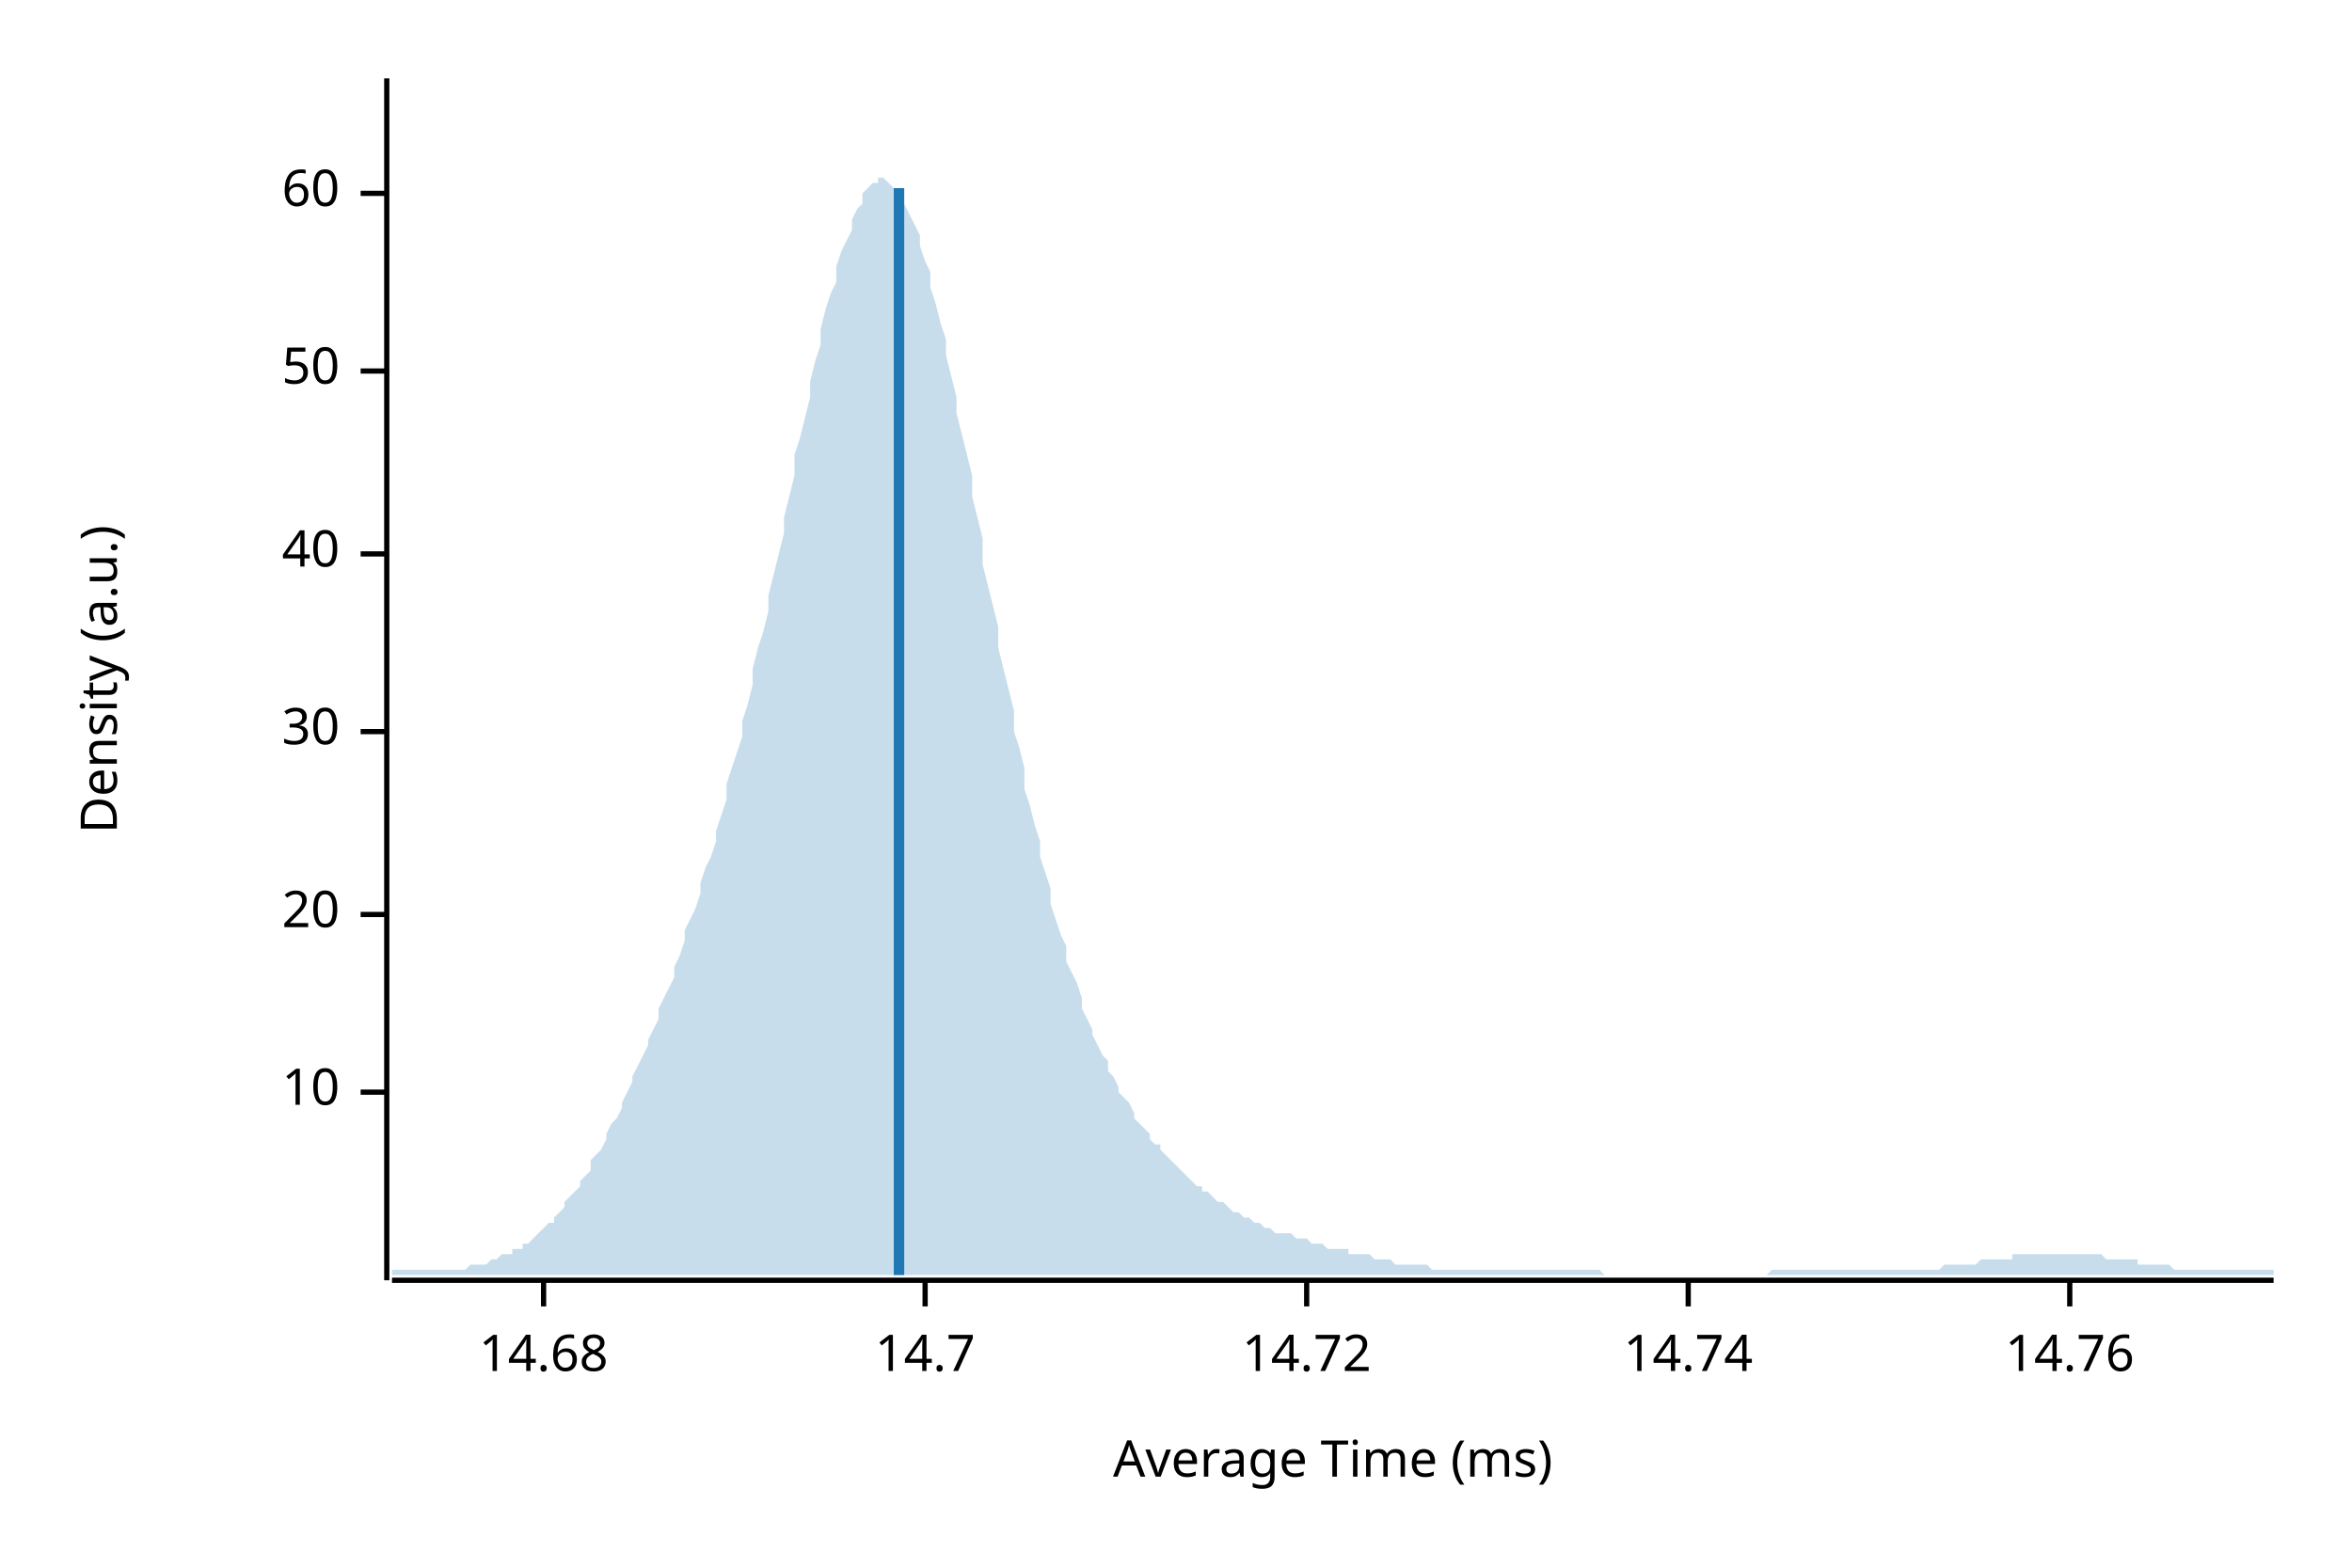
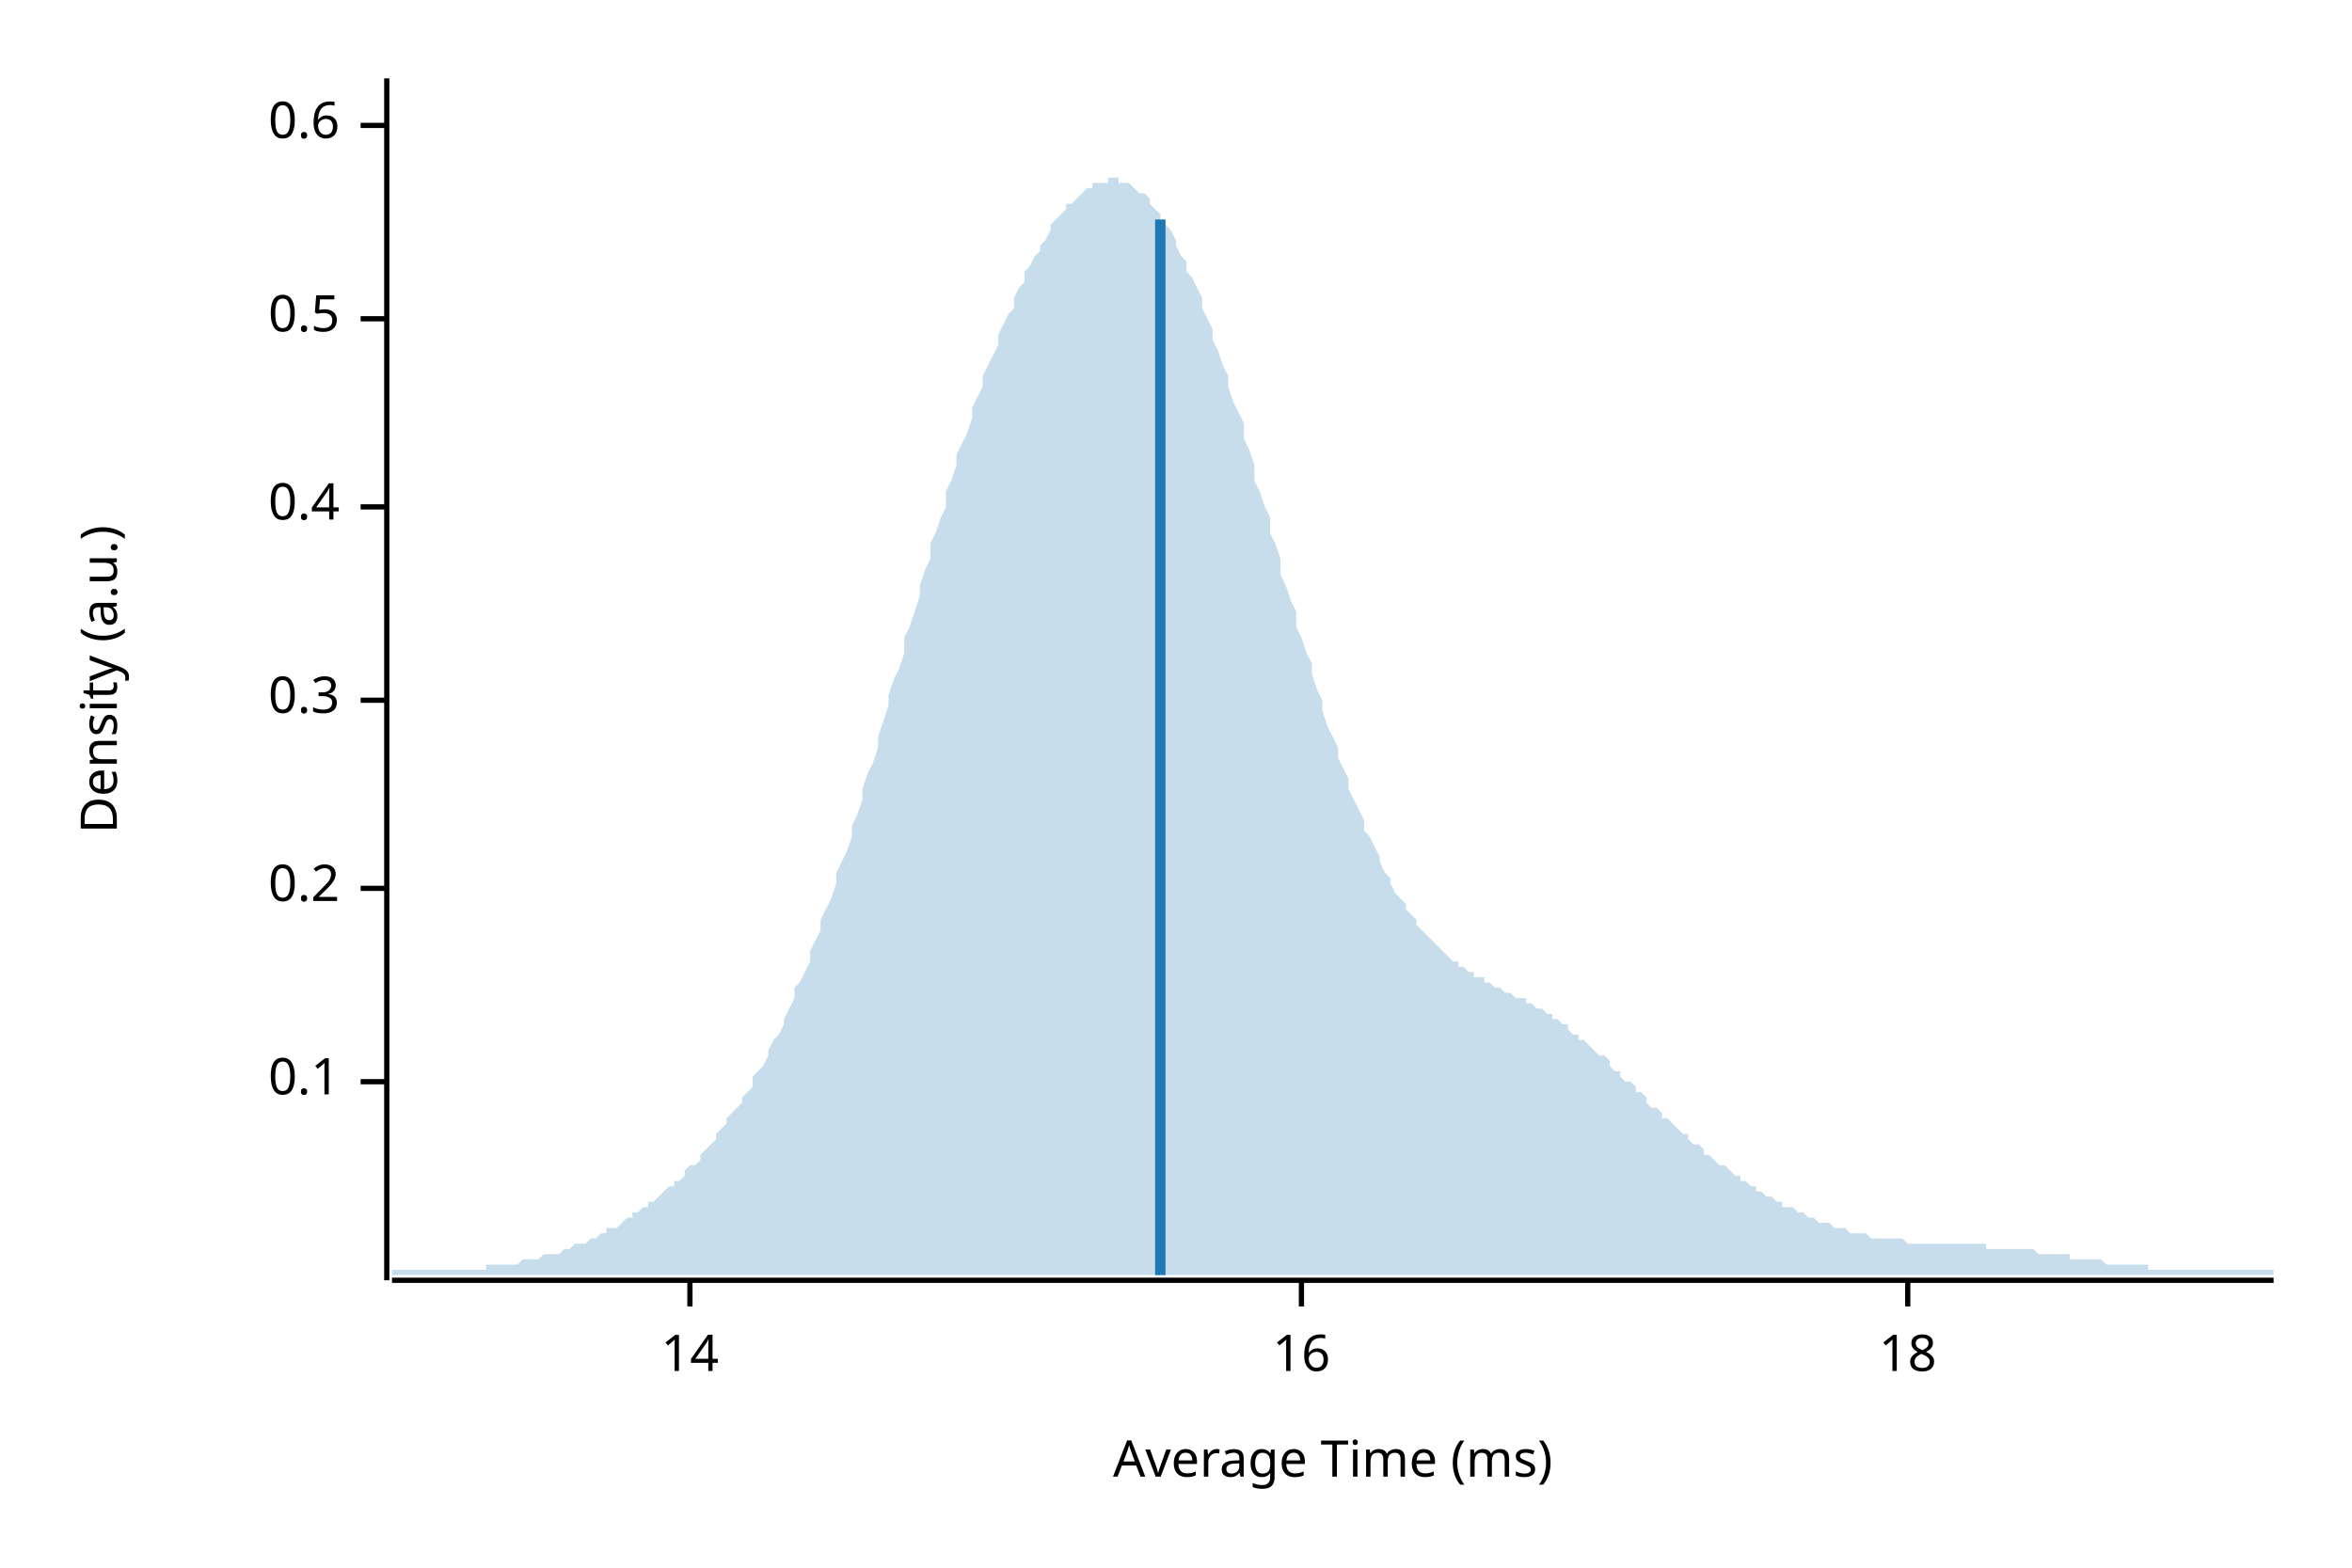
<svg xmlns="http://www.w3.org/2000/svg" width="450" height="300" viewBox="0 0 450 300">
  <text x="15" y="130" dy="0.76em" text-anchor="middle" font-family="sans-serif" font-size="9.677" opacity="1" fill="#000000" transform="rotate(270, 15, 130)">
Density (a.u.)
</text>
  <text x="255" y="285" dy="-0.5ex" text-anchor="middle" font-family="sans-serif" font-size="9.677" opacity="1" fill="#000000">
Average Time (ms)
</text>
  <polyline fill="none" opacity="1" stroke="#000000" stroke-width="1" points="74,15 74,245 " />
-   <text x="65" y="209" dy="0.5ex" text-anchor="end" font-family="sans-serif" font-size="9.677" opacity="1" fill="#000000">
- 10
+   <text x="65" y="207" dy="0.5ex" text-anchor="end" font-family="sans-serif" font-size="9.677" opacity="1" fill="#000000">
+ 0.1
</text>
-   <polyline fill="none" opacity="1" stroke="#000000" stroke-width="1" points="69,209 74,209 " />
-   <text x="65" y="175" dy="0.5ex" text-anchor="end" font-family="sans-serif" font-size="9.677" opacity="1" fill="#000000">
- 20
+   <polyline fill="none" opacity="1" stroke="#000000" stroke-width="1" points="69,207 74,207 " />
+   <text x="65" y="170" dy="0.5ex" text-anchor="end" font-family="sans-serif" font-size="9.677" opacity="1" fill="#000000">
+ 0.2
</text>
-   <polyline fill="none" opacity="1" stroke="#000000" stroke-width="1" points="69,175 74,175 " />
-   <text x="65" y="140" dy="0.5ex" text-anchor="end" font-family="sans-serif" font-size="9.677" opacity="1" fill="#000000">
- 30
+   <polyline fill="none" opacity="1" stroke="#000000" stroke-width="1" points="69,170 74,170 " />
+   <text x="65" y="134" dy="0.5ex" text-anchor="end" font-family="sans-serif" font-size="9.677" opacity="1" fill="#000000">
+ 0.3
</text>
-   <polyline fill="none" opacity="1" stroke="#000000" stroke-width="1" points="69,140 74,140 " />
-   <text x="65" y="106" dy="0.5ex" text-anchor="end" font-family="sans-serif" font-size="9.677" opacity="1" fill="#000000">
- 40
+   <polyline fill="none" opacity="1" stroke="#000000" stroke-width="1" points="69,134 74,134 " />
+   <text x="65" y="97" dy="0.5ex" text-anchor="end" font-family="sans-serif" font-size="9.677" opacity="1" fill="#000000">
+ 0.4
</text>
-   <polyline fill="none" opacity="1" stroke="#000000" stroke-width="1" points="69,106 74,106 " />
-   <text x="65" y="71" dy="0.5ex" text-anchor="end" font-family="sans-serif" font-size="9.677" opacity="1" fill="#000000">
- 50
+   <polyline fill="none" opacity="1" stroke="#000000" stroke-width="1" points="69,97 74,97 " />
+   <text x="65" y="61" dy="0.5ex" text-anchor="end" font-family="sans-serif" font-size="9.677" opacity="1" fill="#000000">
+ 0.5
</text>
-   <polyline fill="none" opacity="1" stroke="#000000" stroke-width="1" points="69,71 74,71 " />
-   <text x="65" y="37" dy="0.5ex" text-anchor="end" font-family="sans-serif" font-size="9.677" opacity="1" fill="#000000">
- 60
+   <polyline fill="none" opacity="1" stroke="#000000" stroke-width="1" points="69,61 74,61 " />
+   <text x="65" y="24" dy="0.5ex" text-anchor="end" font-family="sans-serif" font-size="9.677" opacity="1" fill="#000000">
+ 0.6
</text>
-   <polyline fill="none" opacity="1" stroke="#000000" stroke-width="1" points="69,37 74,37 " />
+   <polyline fill="none" opacity="1" stroke="#000000" stroke-width="1" points="69,24 74,24 " />
  <polyline fill="none" opacity="1" stroke="#000000" stroke-width="1" points="75,245 435,245 " />
-   <text x="104" y="255" dy="0.76em" text-anchor="middle" font-family="sans-serif" font-size="9.677" opacity="1" fill="#000000">
- 14.68
+   <text x="132" y="255" dy="0.76em" text-anchor="middle" font-family="sans-serif" font-size="9.677" opacity="1" fill="#000000">
+ 14
</text>
-   <polyline fill="none" opacity="1" stroke="#000000" stroke-width="1" points="104,245 104,250 " />
-   <text x="177" y="255" dy="0.76em" text-anchor="middle" font-family="sans-serif" font-size="9.677" opacity="1" fill="#000000">
- 14.7
+   <polyline fill="none" opacity="1" stroke="#000000" stroke-width="1" points="132,245 132,250 " />
+   <text x="249" y="255" dy="0.76em" text-anchor="middle" font-family="sans-serif" font-size="9.677" opacity="1" fill="#000000">
+ 16
</text>
-   <polyline fill="none" opacity="1" stroke="#000000" stroke-width="1" points="177,245 177,250 " />
-   <text x="250" y="255" dy="0.76em" text-anchor="middle" font-family="sans-serif" font-size="9.677" opacity="1" fill="#000000">
- 14.72
+   <polyline fill="none" opacity="1" stroke="#000000" stroke-width="1" points="249,245 249,250 " />
+   <text x="365" y="255" dy="0.76em" text-anchor="middle" font-family="sans-serif" font-size="9.677" opacity="1" fill="#000000">
+ 18
</text>
-   <polyline fill="none" opacity="1" stroke="#000000" stroke-width="1" points="250,245 250,250 " />
-   <text x="323" y="255" dy="0.76em" text-anchor="middle" font-family="sans-serif" font-size="9.677" opacity="1" fill="#000000">
- 14.74
- </text>
-   <polyline fill="none" opacity="1" stroke="#000000" stroke-width="1" points="323,245 323,250 " />
-   <text x="396" y="255" dy="0.76em" text-anchor="middle" font-family="sans-serif" font-size="9.677" opacity="1" fill="#000000">
- 14.76
- </text>
-   <polyline fill="none" opacity="1" stroke="#000000" stroke-width="1" points="396,245 396,250 " />
-   <polygon opacity="0.25" fill="#1F78B4" points="75,243 75,243 76,243 77,243 77,243 78,243 79,243 80,243 80,243 81,243 82,243 82,243 83,243 84,243 85,243 85,243 86,243 87,243 87,243 88,243 89,243 90,242 90,242 91,242 92,242 93,242 93,242 94,241 95,241 95,241 96,240 97,240 98,240 98,239 99,239 100,239 100,238 101,238 102,237 103,236 103,236 104,235 105,234 106,234 106,233 107,232 108,231 108,230 109,229 110,228 111,227 111,226 112,225 113,224 113,222 114,221 115,220 116,218 116,217 117,215 118,214 119,212 119,211 120,209 121,207 121,206 122,204 123,202 124,200 124,199 125,197 126,195 126,193 127,191 128,189 129,187 129,185 130,183 131,180 131,178 132,176 133,174 134,171 134,169 135,166 136,164 137,161 137,159 138,156 139,153 139,150 140,147 141,144 142,141 142,138 143,135 144,131 144,128 145,124 146,121 147,117 147,114 148,110 149,106 150,102 150,99 151,95 152,91 152,87 153,84 154,80 155,76 155,73 156,69 157,66 157,63 158,59 159,56 160,54 160,51 161,48 162,46 163,44 163,42 164,40 165,39 165,37 166,36 167,35 168,35 168,34 169,34 170,35 170,35 171,36 172,37 173,38 173,39 174,41 175,43 176,45 176,47 177,50 178,52 178,55 179,58 180,62 181,65 181,68 182,72 183,76 183,79 184,83 185,87 186,91 186,95 187,99 188,103 188,108 189,112 190,116 191,120 191,124 192,128 193,132 194,136 194,140 195,143 196,147 196,151 197,154 198,158 199,161 199,164 200,167 201,170 201,173 202,176 203,179 204,181 204,184 205,186 206,188 207,191 207,193 208,195 209,197 209,198 210,200 211,202 212,203 212,205 213,206 214,208 214,209 215,210 216,211 217,213 217,214 218,215 219,216 220,217 220,218 221,219 222,219 222,220 223,221 224,222 225,223 225,223 226,224 227,225 227,225 228,226 229,227 230,227 230,228 231,228 232,229 232,229 233,230 234,230 235,231 235,231 236,232 237,232 238,233 238,233 239,233 240,234 240,234 241,234 242,235 243,235 243,235 244,236 245,236 245,236 246,236 247,236 248,237 248,237 249,237 250,237 251,238 251,238 252,238 253,238 253,238 254,239 255,239 256,239 256,239 257,239 258,239 258,240 259,240 260,240 261,240 261,240 262,240 263,241 264,241 264,241 265,241 266,241 266,241 267,242 268,242 269,242 269,242 270,242 271,242 271,242 272,242 273,242 274,243 274,243 275,243 276,243 277,243 277,243 278,243 279,243 279,243 280,243 281,243 282,243 282,243 283,243 284,243 284,243 285,243 286,243 287,243 287,243 288,243 289,243 289,243 290,243 291,243 292,243 292,243 293,243 294,243 295,243 295,243 296,243 297,243 297,243 298,243 299,243 300,243 300,243 301,243 302,243 302,243 303,243 304,243 305,243 305,243 306,243 307,244 308,244 308,244 309,244 310,244 310,244 311,244 312,244 313,244 313,244 314,244 315,244 315,244 316,244 317,244 318,244 318,244 319,244 320,244 321,244 321,244 322,244 323,244 323,244 324,244 325,244 326,244 326,244 327,244 328,244 328,244 329,244 330,244 331,244 331,244 332,244 333,244 333,244 334,244 335,244 336,244 336,244 337,244 338,244 339,243 339,243 340,243 341,243 341,243 342,243 343,243 344,243 344,243 345,243 346,243 346,243 347,243 348,243 349,243 349,243 350,243 351,243 352,243 352,243 353,243 354,243 354,243 355,243 356,243 357,243 357,243 358,243 359,243 359,243 360,243 361,243 362,243 362,243 363,243 364,243 365,243 365,243 366,243 367,243 367,243 368,243 369,243 370,243 370,243 371,243 372,242 372,242 373,242 374,242 375,242 375,242 376,242 377,242 378,242 378,242 379,241 380,241 380,241 381,241 382,241 383,241 383,241 384,241 385,241 385,240 386,240 387,240 388,240 388,240 389,240 390,240 390,240 391,240 392,240 393,240 393,240 394,240 395,240 396,240 396,240 397,240 398,240 398,240 399,240 400,240 401,240 401,240 402,240 403,241 403,241 404,241 405,241 406,241 406,241 407,241 408,241 409,241 409,242 410,242 411,242 411,242 412,242 413,242 414,242 414,242 415,242 416,243 416,243 417,243 418,243 419,243 419,243 420,243 421,243 422,243 422,243 423,243 424,243 424,243 425,243 426,243 427,243 427,243 428,243 429,243 429,243 430,243 431,243 432,243 432,243 433,243 434,243 435,243 435,244 75,244 " />
-   <polyline fill="none" opacity="1" stroke="#1F78B4" stroke-width="2" points="172,244 172,36 " />
+   <polyline fill="none" opacity="1" stroke="#000000" stroke-width="1" points="365,245 365,250 " />
+   <polygon opacity="0.25" fill="#1F78B4" points="75,243 75,243 76,243 77,243 77,243 78,243 79,243 80,243 80,243 81,243 82,243 82,243 83,243 84,243 85,243 85,243 86,243 87,243 87,243 88,243 89,243 90,243 90,243 91,243 92,243 93,243 93,242 94,242 95,242 95,242 96,242 97,242 98,242 98,242 99,242 100,241 100,241 101,241 102,241 103,241 103,241 104,240 105,240 106,240 106,240 107,240 108,239 108,239 109,239 110,238 111,238 111,238 112,238 113,237 113,237 114,237 115,236 116,236 116,235 117,235 118,235 119,234 119,234 120,233 121,233 121,232 122,232 123,231 124,231 124,230 125,230 126,229 126,229 127,228 128,227 129,227 129,226 130,226 131,225 131,224 132,223 133,223 134,222 134,221 135,220 136,219 137,218 137,217 138,216 139,215 139,214 140,213 141,212 142,211 142,210 143,209 144,208 144,206 145,205 146,204 147,202 147,201 148,199 149,198 150,196 150,195 151,193 152,191 152,189 153,188 154,186 155,184 155,182 156,180 157,178 157,176 158,174 159,172 160,169 160,167 161,165 162,163 163,160 163,158 164,156 165,153 165,151 166,148 167,146 168,143 168,141 169,138 170,135 170,133 171,130 172,128 173,125 173,122 174,120 175,117 176,114 176,112 177,109 178,107 178,104 179,102 180,99 181,97 181,94 182,92 183,89 183,87 184,85 185,83 186,80 186,78 187,76 188,74 188,72 189,70 190,68 191,66 191,64 192,62 193,60 194,59 194,57 195,55 196,54 196,52 197,51 198,49 199,48 199,47 200,46 201,44 201,43 202,42 203,41 204,40 204,39 205,39 206,38 207,37 207,37 208,36 209,36 209,35 210,35 211,35 212,35 212,34 213,34 214,34 214,35 215,35 216,35 217,36 217,36 218,37 219,37 220,38 220,39 221,40 222,41 222,42 223,43 224,44 225,46 225,47 226,49 227,50 227,52 228,53 229,55 230,57 230,59 231,61 232,63 232,65 233,67 234,70 235,72 235,74 236,77 237,79 238,81 238,84 239,86 240,89 240,92 241,94 242,97 243,99 243,102 244,104 245,107 245,110 246,112 247,115 248,117 248,120 249,122 250,125 251,127 251,129 252,132 253,134 253,136 254,139 255,141 256,143 256,145 257,147 258,149 258,151 259,153 260,155 261,157 261,159 262,160 263,162 264,164 264,165 265,167 266,168 266,169 267,171 268,172 269,173 269,174 270,175 271,176 271,177 272,178 273,179 274,180 274,180 275,181 276,182 277,183 277,183 278,184 279,184 279,185 280,185 281,186 282,186 282,187 283,187 284,187 284,188 285,188 286,189 287,189 287,189 288,190 289,190 289,190 290,191 291,191 292,191 292,192 293,192 294,193 295,193 295,193 296,194 297,194 297,195 298,195 299,196 300,196 300,197 301,198 302,198 302,199 303,199 304,200 305,201 305,201 306,202 307,202 308,203 308,204 309,205 310,205 310,206 311,207 312,207 313,208 313,209 314,209 315,210 315,211 316,212 317,212 318,213 318,214 319,214 320,215 321,216 321,216 322,217 323,217 323,218 324,219 325,219 326,220 326,221 327,221 328,222 328,222 329,223 330,223 331,224 331,224 332,225 333,225 333,226 334,226 335,227 336,227 336,228 337,228 338,229 339,229 339,229 340,230 341,230 341,231 342,231 343,231 344,232 344,232 345,232 346,233 346,233 347,233 348,234 349,234 349,234 350,234 351,235 352,235 352,235 353,235 354,236 354,236 355,236 356,236 357,236 357,236 358,237 359,237 359,237 360,237 361,237 362,237 362,237 363,237 364,237 365,238 365,238 366,238 367,238 367,238 368,238 369,238 370,238 370,238 371,238 372,238 372,238 373,238 374,238 375,238 375,238 376,238 377,238 378,238 378,238 379,238 380,238 380,239 381,239 382,239 383,239 383,239 384,239 385,239 385,239 386,239 387,239 388,239 388,239 389,239 390,240 390,240 391,240 392,240 393,240 393,240 394,240 395,240 396,240 396,241 397,241 398,241 398,241 399,241 400,241 401,241 401,241 402,241 403,242 403,242 404,242 405,242 406,242 406,242 407,242 408,242 409,242 409,242 410,242 411,242 411,243 412,243 413,243 414,243 414,243 415,243 416,243 416,243 417,243 418,243 419,243 419,243 420,243 421,243 422,243 422,243 423,243 424,243 424,243 425,243 426,243 427,243 427,243 428,243 429,243 429,243 430,243 431,243 432,243 432,243 433,243 434,243 435,243 435,244 75,244 " />
+   <polyline fill="none" opacity="1" stroke="#1F78B4" stroke-width="2" points="222,244 222,42 " />
</svg>
